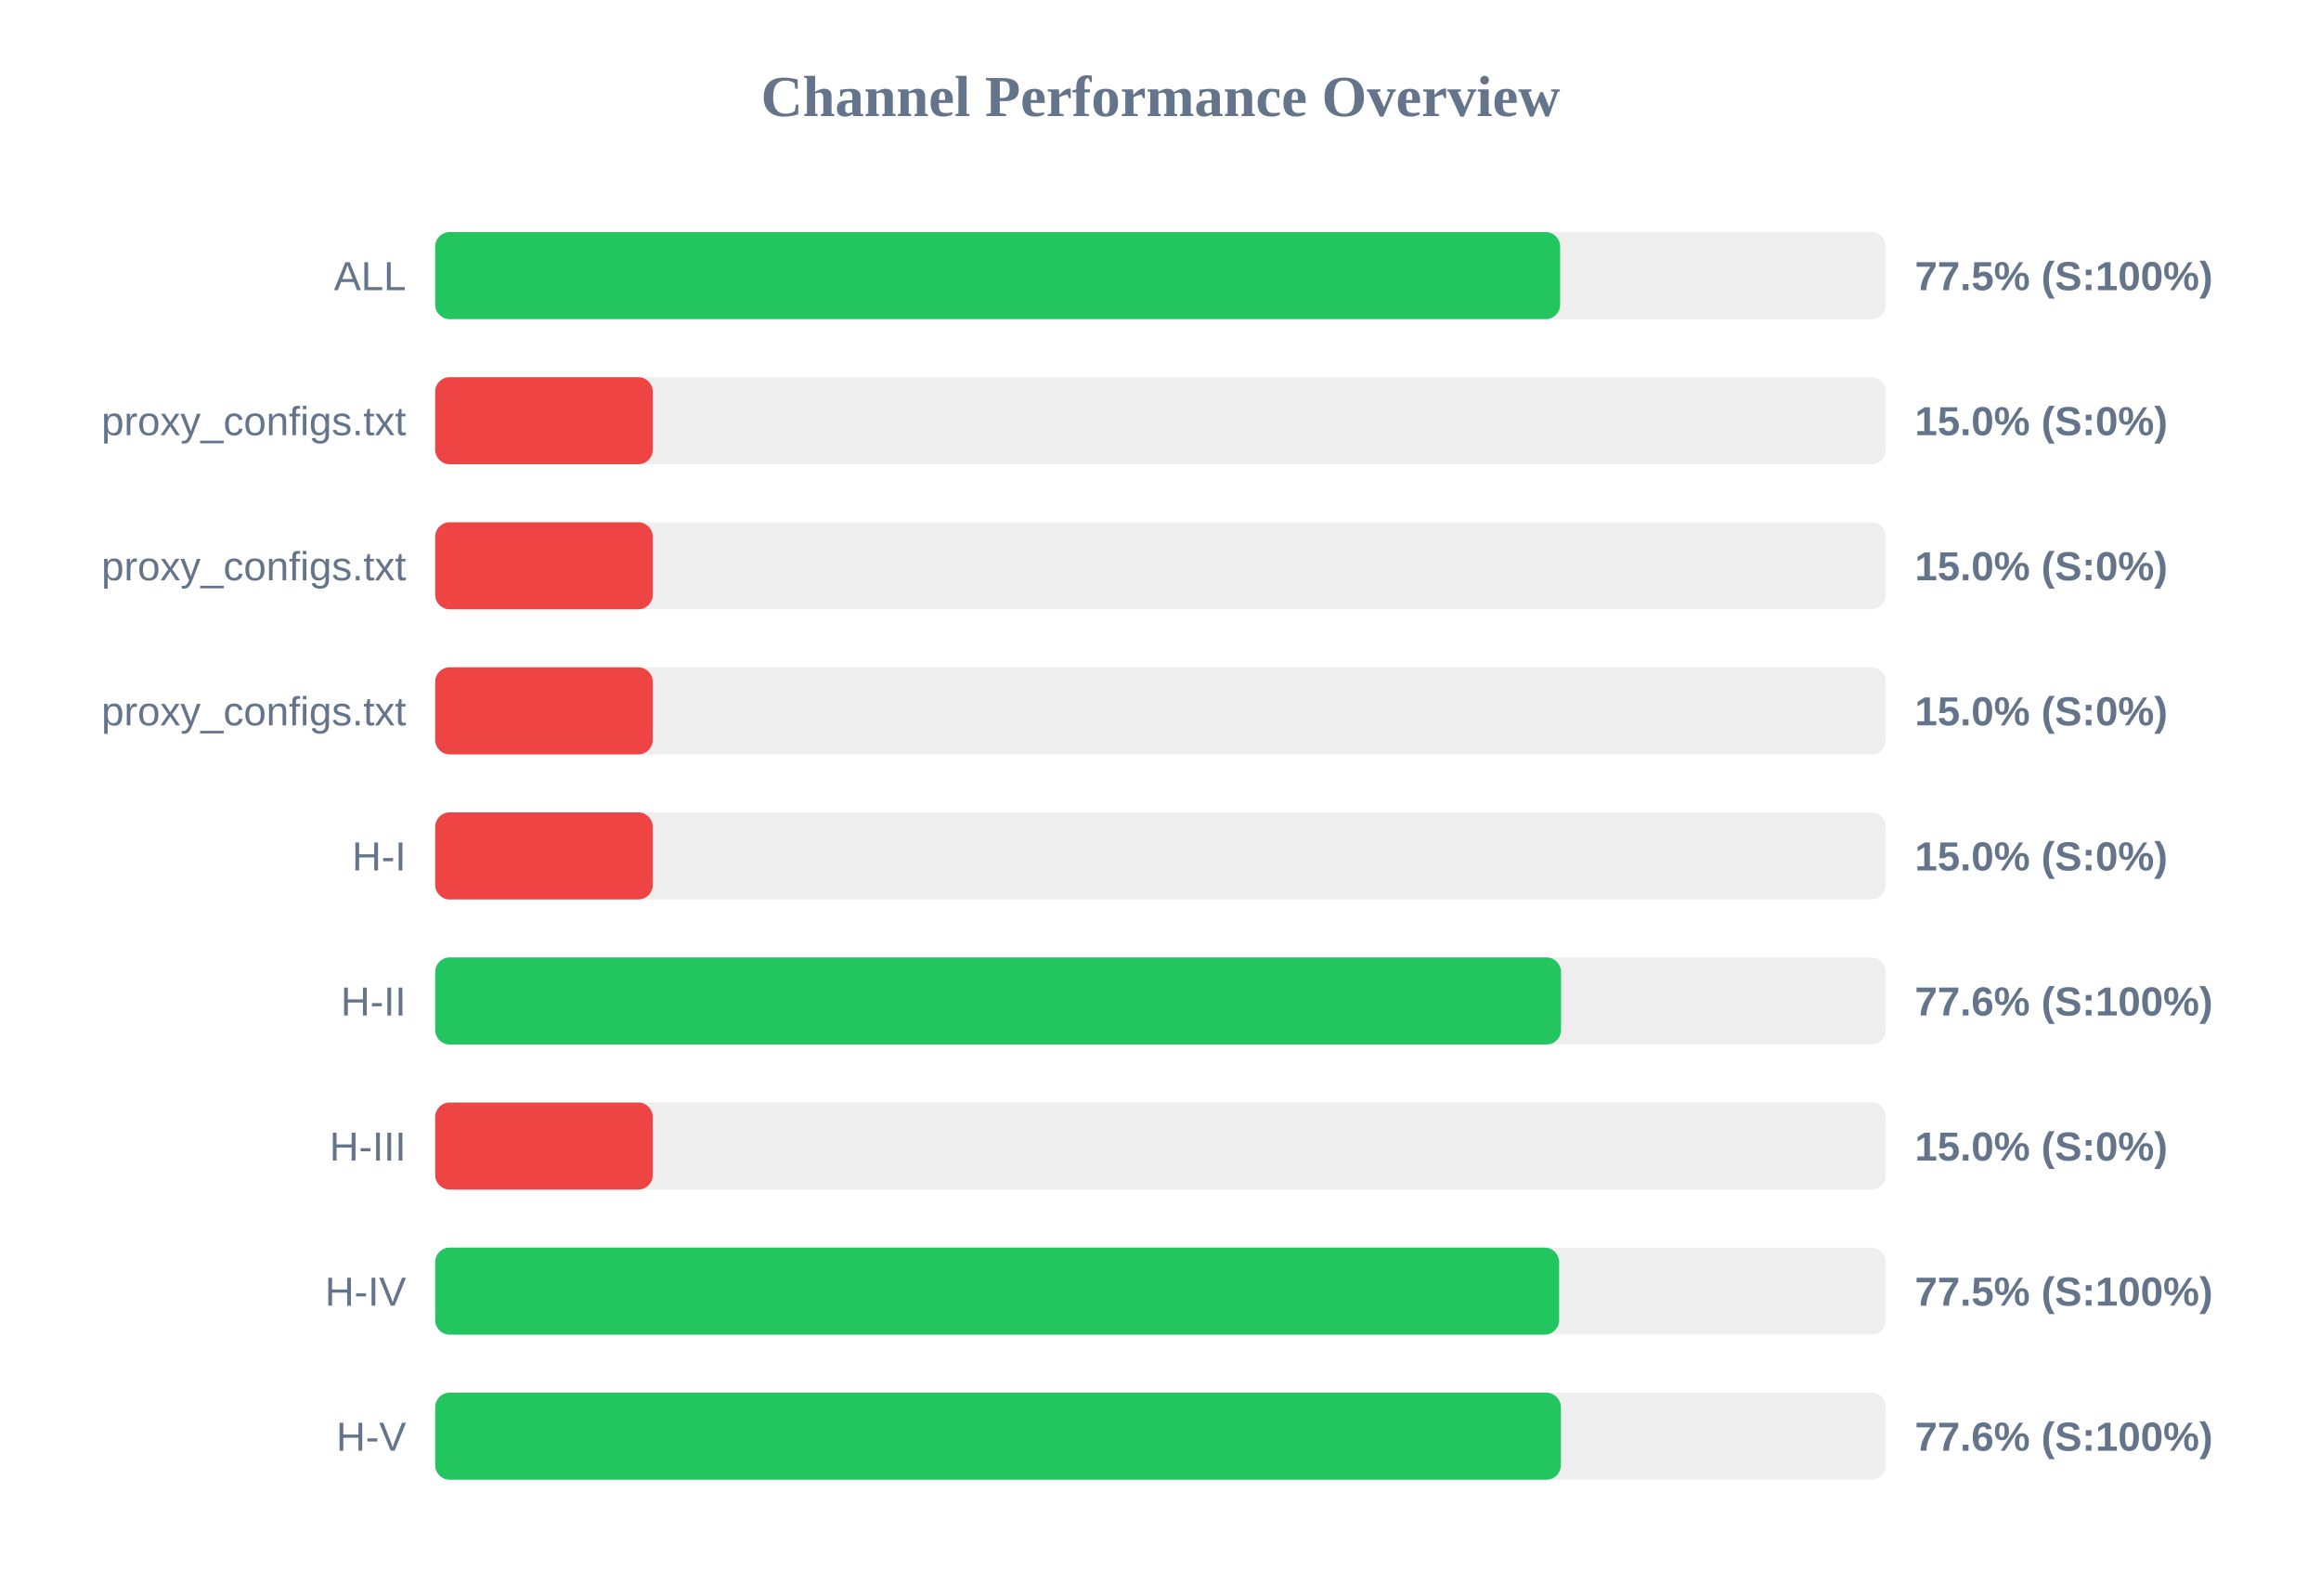
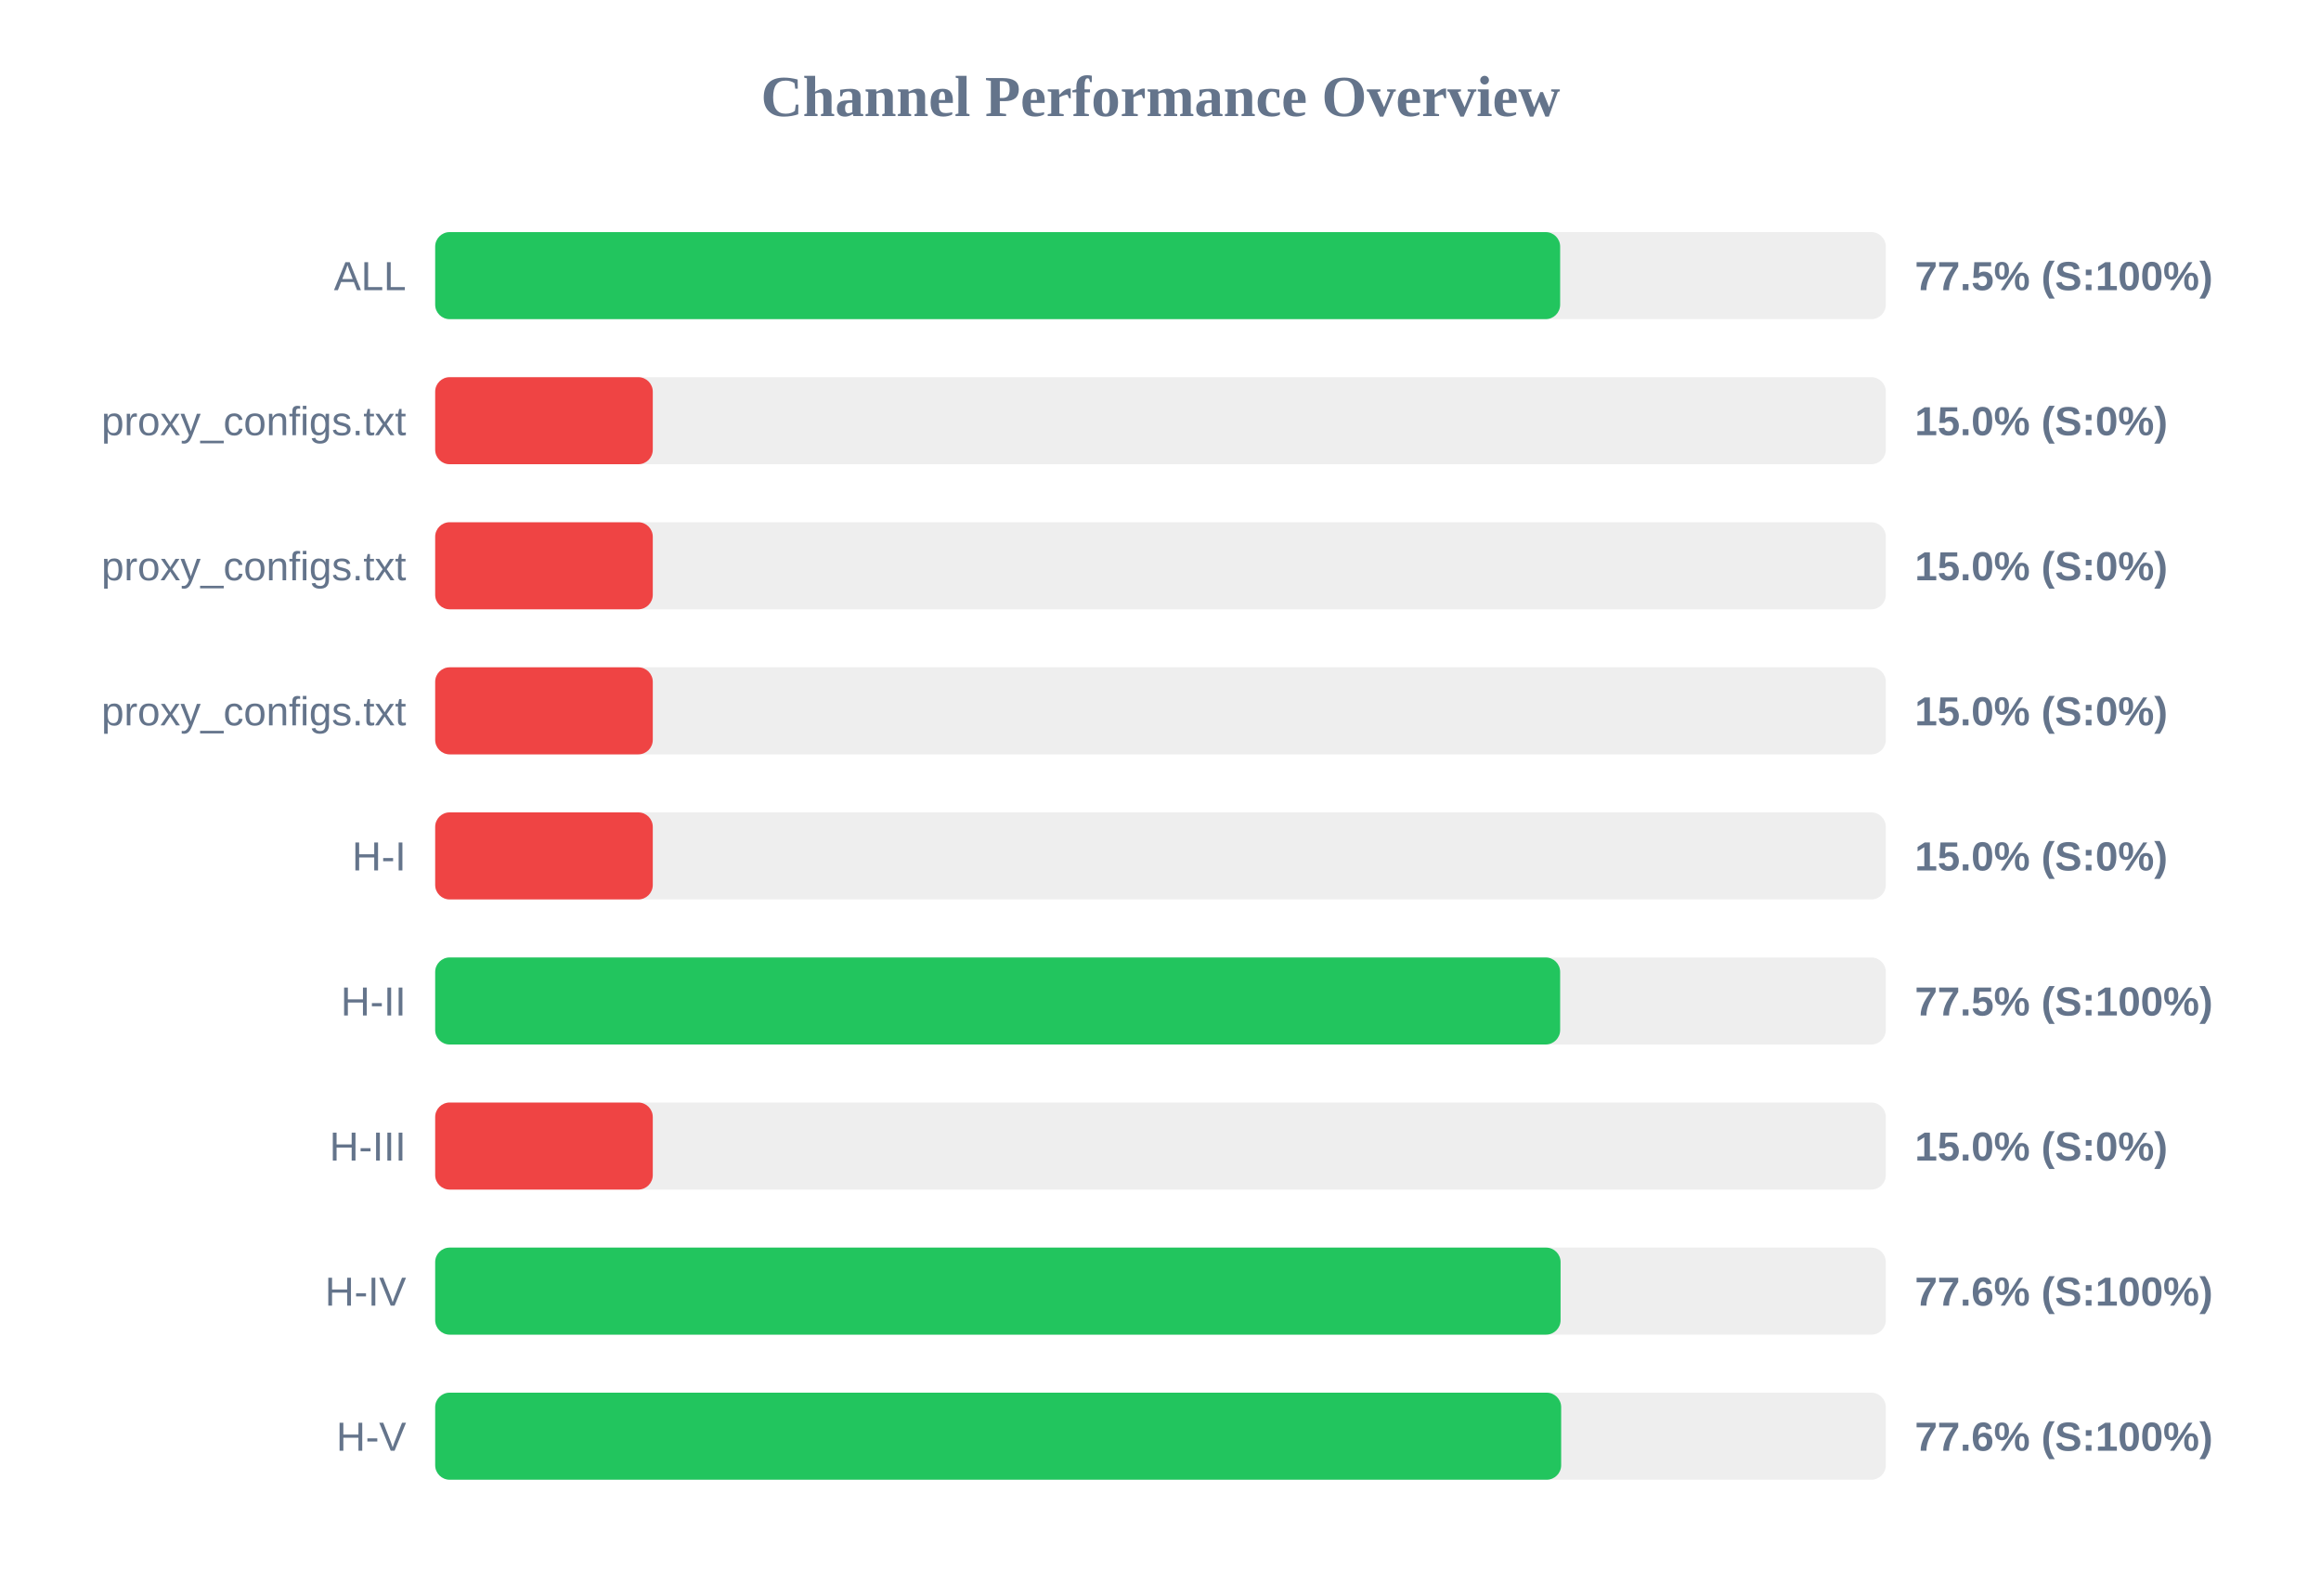
<svg xmlns="http://www.w3.org/2000/svg" width="800" height="550" version="1.1">
  <style>
        .row { font: 14px Arial; fill: #64748b; }
        .score { font: bold 14px Arial; fill: #64748b; }
    </style>
  <text x="400" y="40" text-anchor="middle" font-size="20px" font-weight="bold" fill="#64748b">Channel Performance Overview</text>
  <rect x="150" y="80" width="500" height="30" fill="#eee" rx="5" />
  <rect x="150" y="80" width="387.75" height="30" fill="#22c55e" rx="5" />
  <text x="140" y="100" text-anchor="end" class="row">ALL</text>
  <text x="660" y="100" text-anchor="start" class="score">77.5% (S:100%)</text>
  <rect x="150" y="130" width="500" height="30" fill="#eee" rx="5" />
  <rect x="150" y="130" width="75.0" height="30" fill="#ef4444" rx="5" />
  <text x="140" y="150" text-anchor="end" class="row">proxy_configs.txt</text>
  <text x="660" y="150" text-anchor="start" class="score">15.0% (S:0%)</text>
  <rect x="150" y="180" width="500" height="30" fill="#eee" rx="5" />
  <rect x="150" y="180" width="75.0" height="30" fill="#ef4444" rx="5" />
  <text x="140" y="200" text-anchor="end" class="row">proxy_configs.txt</text>
  <text x="660" y="200" text-anchor="start" class="score">15.0% (S:0%)</text>
  <rect x="150" y="230" width="500" height="30" fill="#eee" rx="5" />
  <rect x="150" y="230" width="75.0" height="30" fill="#ef4444" rx="5" />
  <text x="140" y="250" text-anchor="end" class="row">proxy_configs.txt</text>
  <text x="660" y="250" text-anchor="start" class="score">15.0% (S:0%)</text>
  <rect x="150" y="280" width="500" height="30" fill="#eee" rx="5" />
  <rect x="150" y="280" width="75.0" height="30" fill="#ef4444" rx="5" />
  <text x="140" y="300" text-anchor="end" class="row">H-I</text>
  <text x="660" y="300" text-anchor="start" class="score">15.0% (S:0%)</text>
  <rect x="150" y="330" width="500" height="30" fill="#eee" rx="5" />
-   <rect x="150" y="330" width="388.05" height="30" fill="#22c55e" rx="5" />
+   <rect x="150" y="330" width="387.75" height="30" fill="#22c55e" rx="5" />
  <text x="140" y="350" text-anchor="end" class="row">H-II</text>
-   <text x="660" y="350" text-anchor="start" class="score">77.6% (S:100%)</text>
+   <text x="660" y="350" text-anchor="start" class="score">77.5% (S:100%)</text>
  <rect x="150" y="380" width="500" height="30" fill="#eee" rx="5" />
  <rect x="150" y="380" width="75.0" height="30" fill="#ef4444" rx="5" />
  <text x="140" y="400" text-anchor="end" class="row">H-III</text>
  <text x="660" y="400" text-anchor="start" class="score">15.0% (S:0%)</text>
  <rect x="150" y="430" width="500" height="30" fill="#eee" rx="5" />
-   <rect x="150" y="430" width="387.4" height="30" fill="#22c55e" rx="5" />
+   <rect x="150" y="430" width="387.9" height="30" fill="#22c55e" rx="5" />
  <text x="140" y="450" text-anchor="end" class="row">H-IV</text>
-   <text x="660" y="450" text-anchor="start" class="score">77.5% (S:100%)</text>
+   <text x="660" y="450" text-anchor="start" class="score">77.6% (S:100%)</text>
  <rect x="150" y="480" width="500" height="30" fill="#eee" rx="5" />
-   <rect x="150" y="480" width="388.0" height="30" fill="#22c55e" rx="5" />
+   <rect x="150" y="480" width="388.1" height="30" fill="#22c55e" rx="5" />
  <text x="140" y="500" text-anchor="end" class="row">H-V</text>
  <text x="660" y="500" text-anchor="start" class="score">77.6% (S:100%)</text>
</svg>
